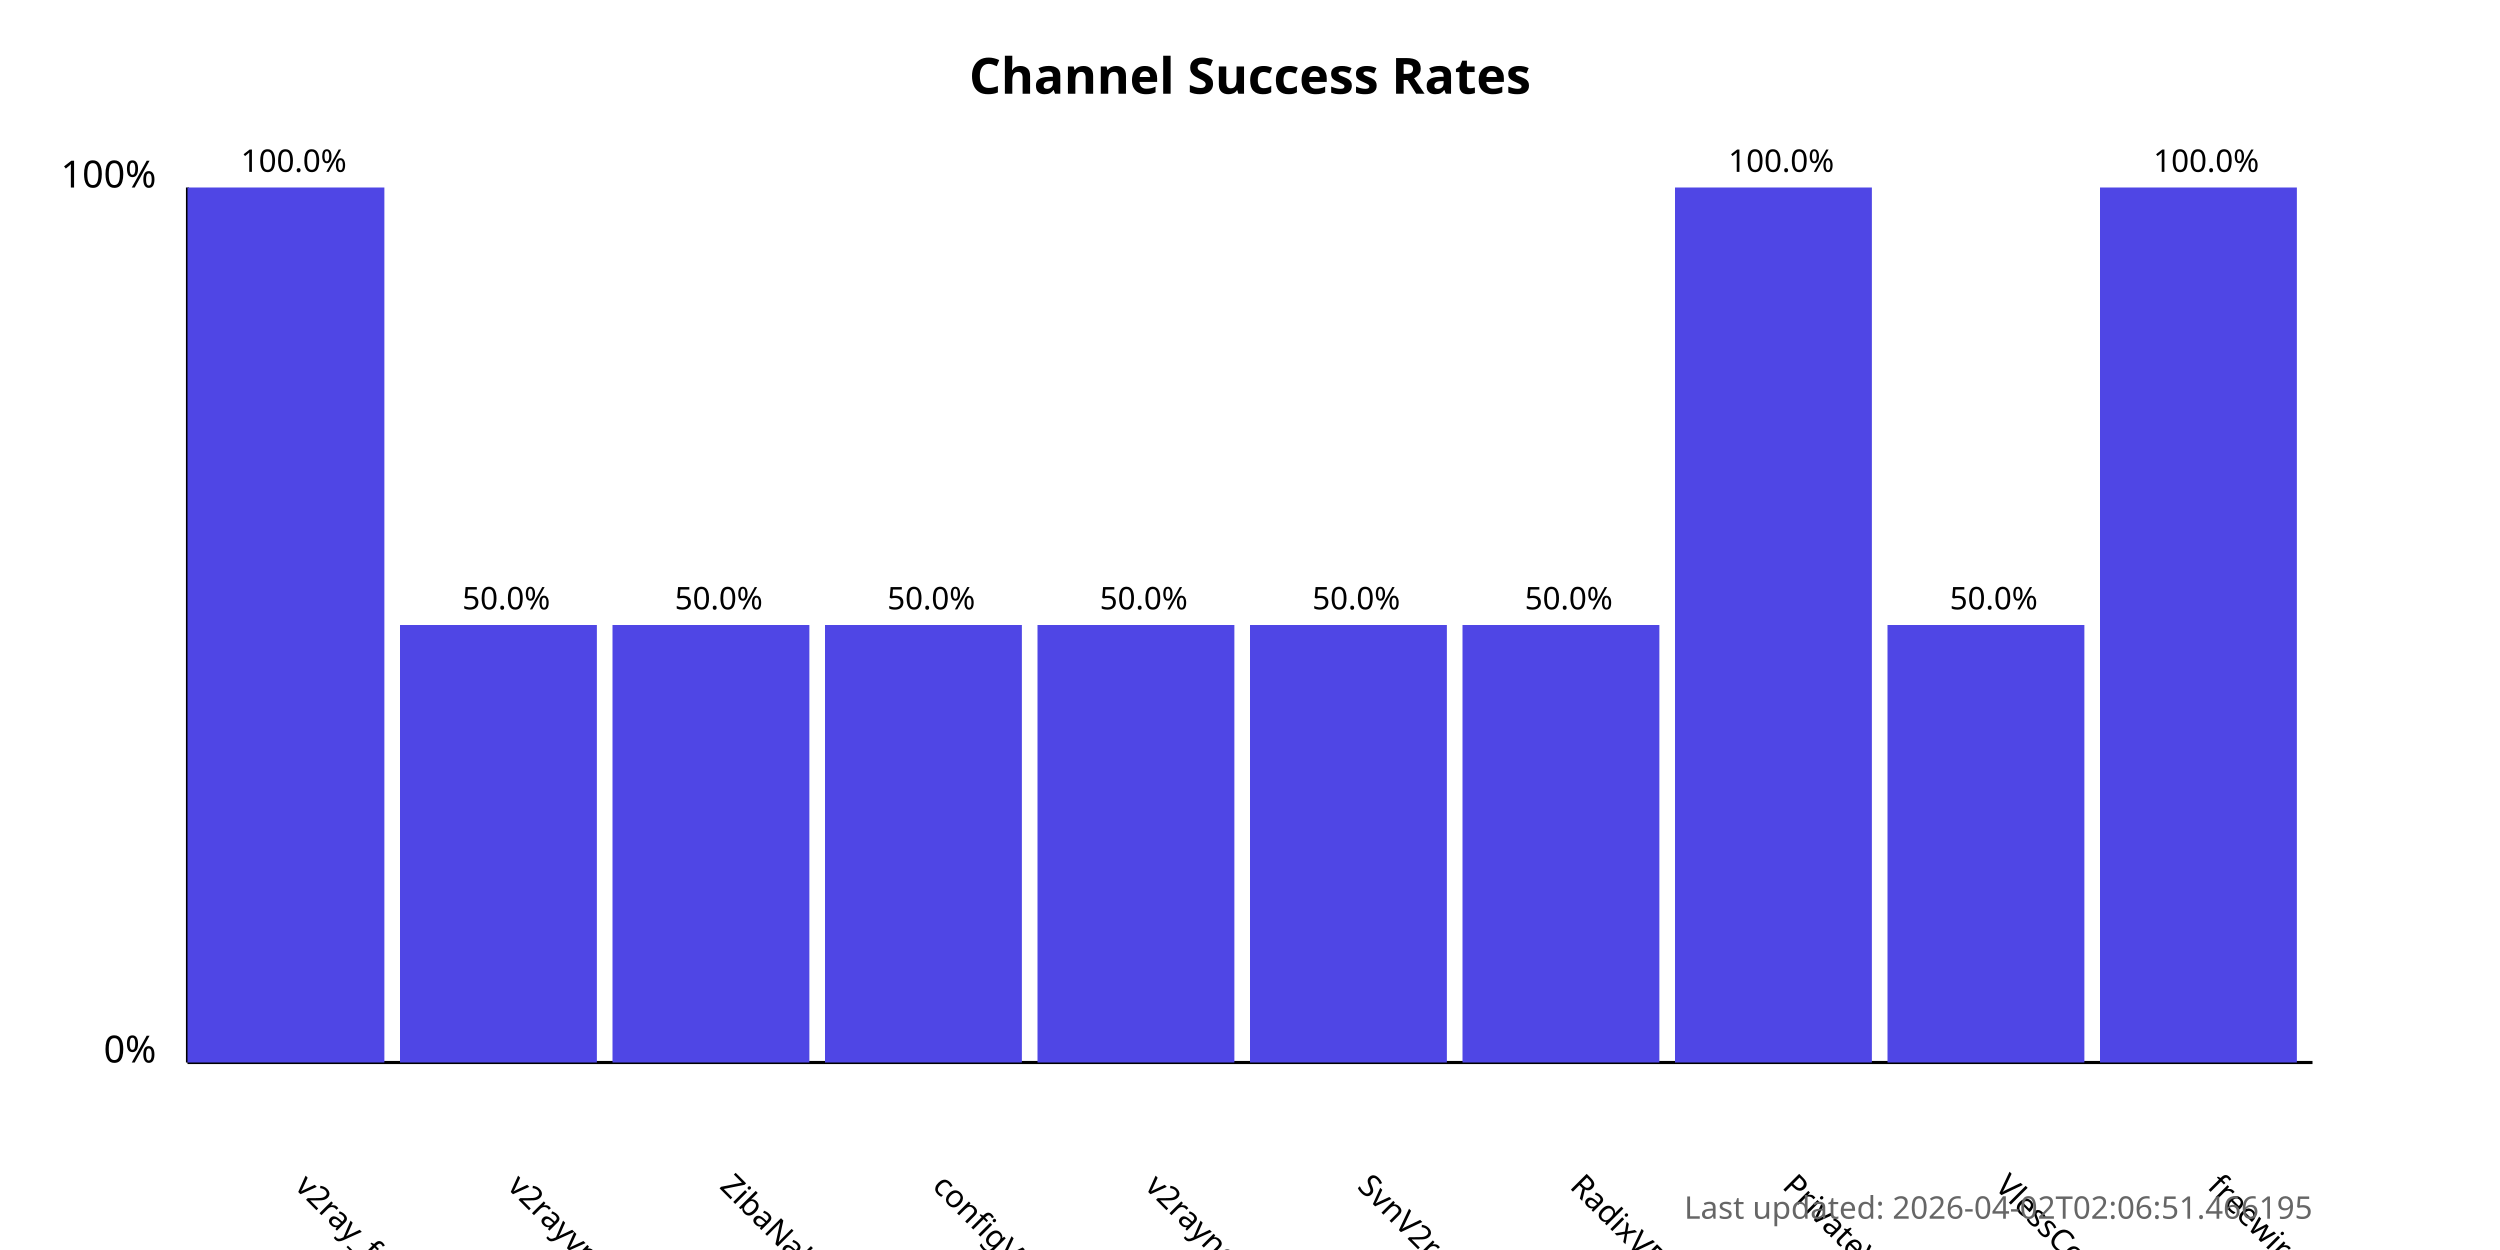
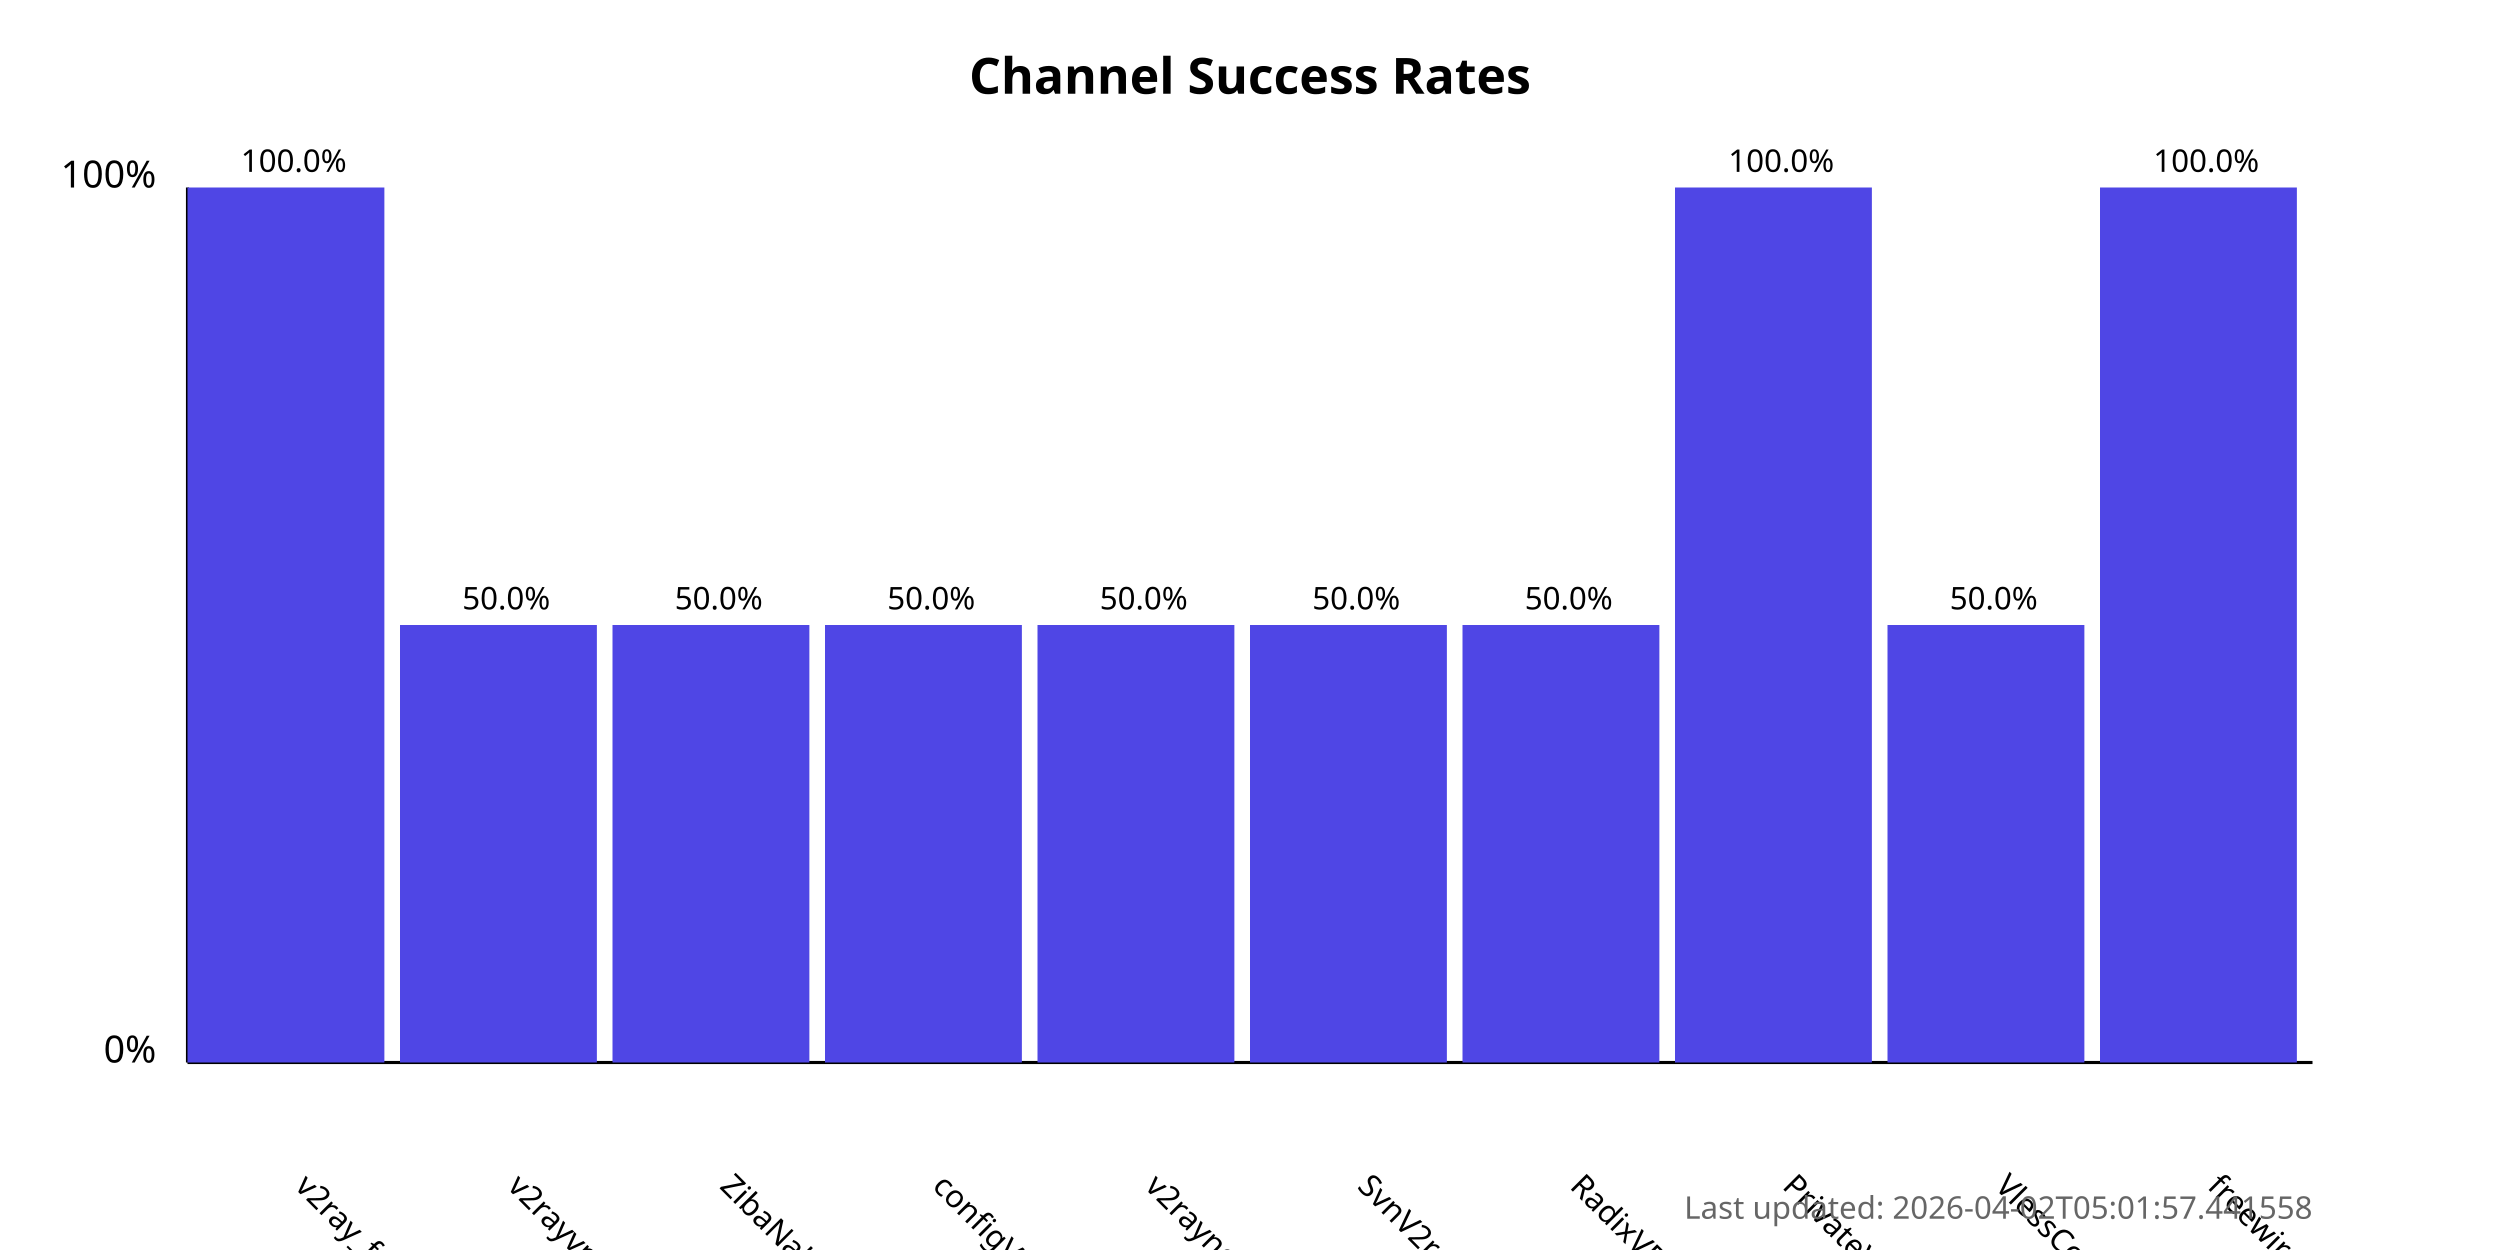
<svg xmlns="http://www.w3.org/2000/svg" width="800" height="400">
  <style>
            .chart-title { font: bold 16px sans-serif; }
            .axis-label { font: 12px sans-serif; }
            .tick-label { font: 10px sans-serif; }
            .bar { fill: #4f46e5; }
            .bar:hover { fill: #6366f1; }
            .timestamp { font: 10px sans-serif; fill: #666; }
        </style>
  <text x="400.0" y="30" text-anchor="middle" class="chart-title">
            Channel Success Rates
        </text>
  <line x1="60" y1="340" x2="60" y2="60" stroke="black" stroke-width="1" />
  <line x1="60" y1="340" x2="740" y2="340" stroke="black" stroke-width="1" />
  <text x="50" y="340" text-anchor="end" class="axis-label">0%</text>
  <text x="50" y="60" text-anchor="end" class="axis-label">100%</text>
  <g>
    <rect x="60" y="60.0" width="63.0" height="280.0" class="bar" />
    <text x="94.0" y="380" transform="rotate(45, 94.0, 380)" text-anchor="start" class="tick-label">
                v2ray_free_conf
            </text>
    <text x="94.0" y="55.0" text-anchor="middle" class="tick-label">
                100.0%
            </text>
  </g>
  <g>
    <rect x="128.0" y="200.0" width="63.0" height="140.0" class="bar" />
    <text x="162.0" y="380" transform="rotate(45, 162.0, 380)" text-anchor="start" class="tick-label">
                v2rayvpno
            </text>
    <text x="162.0" y="195.0" text-anchor="middle" class="tick-label">
                50.0%
            </text>
  </g>
  <g>
    <rect x="196.0" y="200.0" width="63.0" height="140.0" class="bar" />
    <text x="230.0" y="380" transform="rotate(45, 230.0, 380)" text-anchor="start" class="tick-label">
                ZibaNabz
            </text>
    <text x="230.0" y="195.0" text-anchor="middle" class="tick-label">
                50.0%
            </text>
  </g>
  <g>
    <rect x="264.0" y="200.0" width="63.0" height="140.0" class="bar" />
    <text x="298.0" y="380" transform="rotate(45, 298.0, 380)" text-anchor="start" class="tick-label">
                configV2rayForFree
            </text>
    <text x="298.0" y="195.0" text-anchor="middle" class="tick-label">
                50.0%
            </text>
  </g>
  <g>
    <rect x="332.0" y="200.0" width="63.0" height="140.0" class="bar" />
    <text x="366.0" y="380" transform="rotate(45, 366.0, 380)" text-anchor="start" class="tick-label">
                v2rayngvpn
            </text>
    <text x="366.0" y="195.0" text-anchor="middle" class="tick-label">
                50.0%
            </text>
  </g>
  <g>
    <rect x="400.0" y="200.0" width="63.0" height="140.0" class="bar" />
    <text x="434.0" y="380" transform="rotate(45, 434.0, 380)" text-anchor="start" class="tick-label">
                SvnV2ray
            </text>
    <text x="434.0" y="195.0" text-anchor="middle" class="tick-label">
                50.0%
            </text>
  </g>
  <g>
    <rect x="468.0" y="200.0" width="63.0" height="140.0" class="bar" />
    <text x="502.0" y="380" transform="rotate(45, 502.0, 380)" text-anchor="start" class="tick-label">
                RadixVPN
            </text>
    <text x="502.0" y="195.0" text-anchor="middle" class="tick-label">
                50.0%
            </text>
  </g>
  <g>
    <rect x="536.0" y="60.0" width="63.0" height="280.0" class="bar" />
    <text x="570.0" y="380" transform="rotate(45, 570.0, 380)" text-anchor="start" class="tick-label">
                PrivateVPNs
            </text>
    <text x="570.0" y="55.0" text-anchor="middle" class="tick-label">
                100.0%
            </text>
  </g>
  <g>
    <rect x="604.0" y="200.0" width="63.0" height="140.0" class="bar" />
    <text x="638.0" y="380" transform="rotate(45, 638.0, 380)" text-anchor="start" class="tick-label">
                VlessConfig
            </text>
    <text x="638.0" y="195.0" text-anchor="middle" class="tick-label">
                50.0%
            </text>
  </g>
  <g>
    <rect x="672.0" y="60.0" width="63.0" height="280.0" class="bar" />
    <text x="706.0" y="380" transform="rotate(45, 706.0, 380)" text-anchor="start" class="tick-label">
                freewireguard
            </text>
    <text x="706.0" y="55.0" text-anchor="middle" class="tick-label">
                100.0%
            </text>
  </g>
  <text x="740" y="390" text-anchor="end" class="timestamp">
-             Last updated: 2026-04-02T02:06:51.466195
+             Last updated: 2026-04-02T05:01:57.441558
        </text>
</svg>
